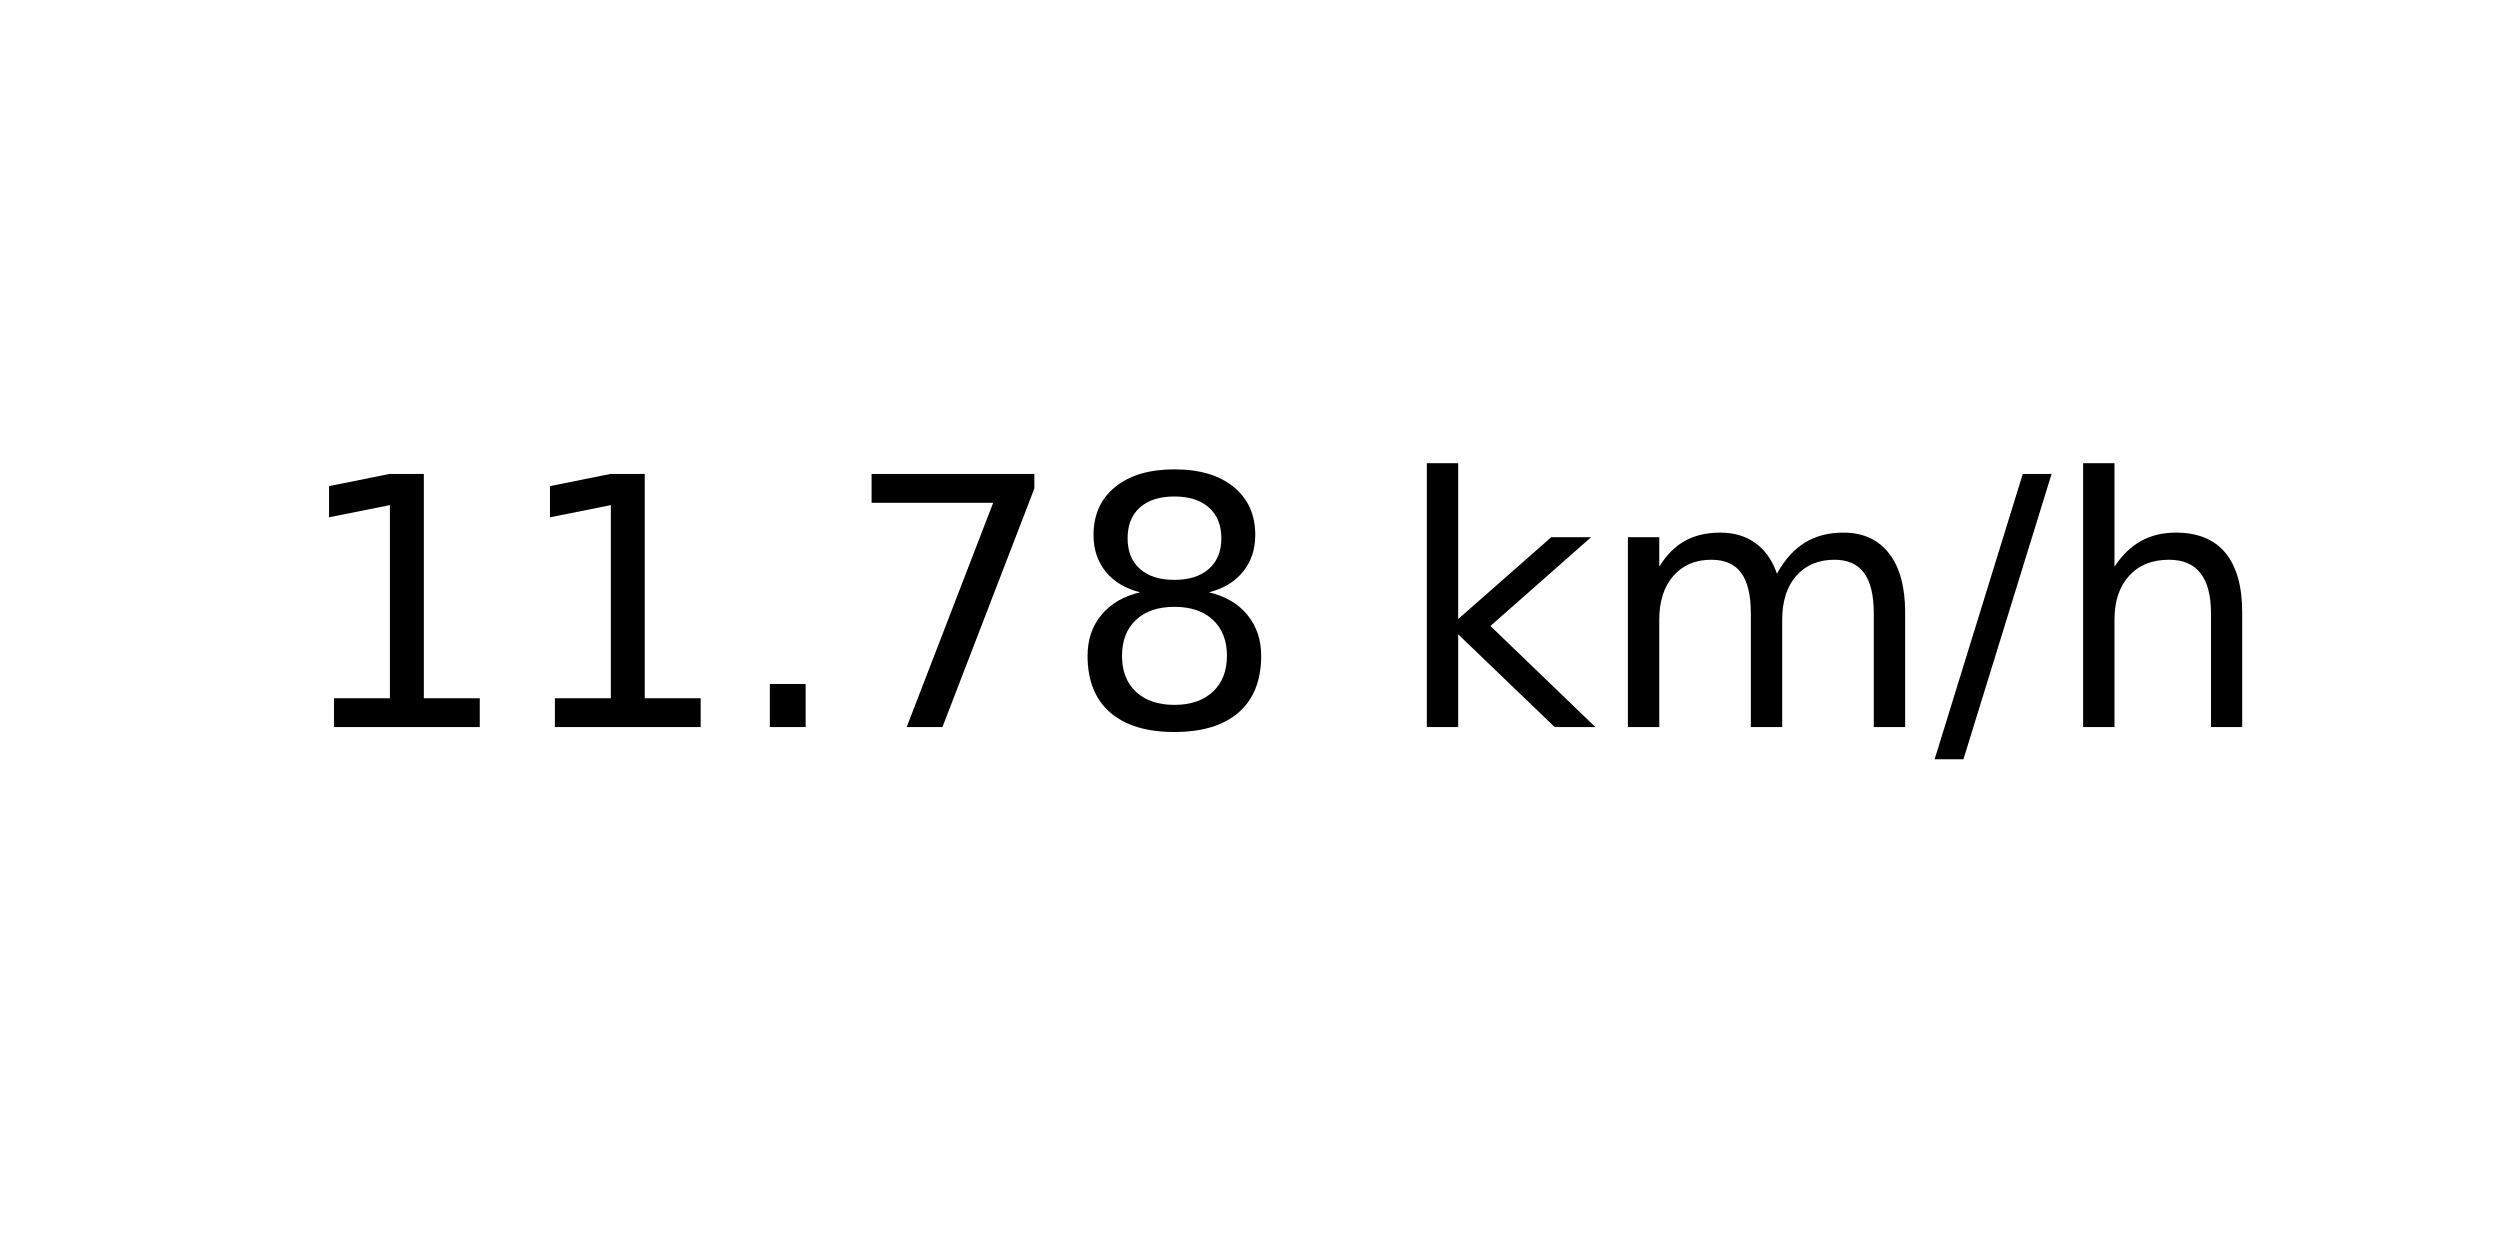
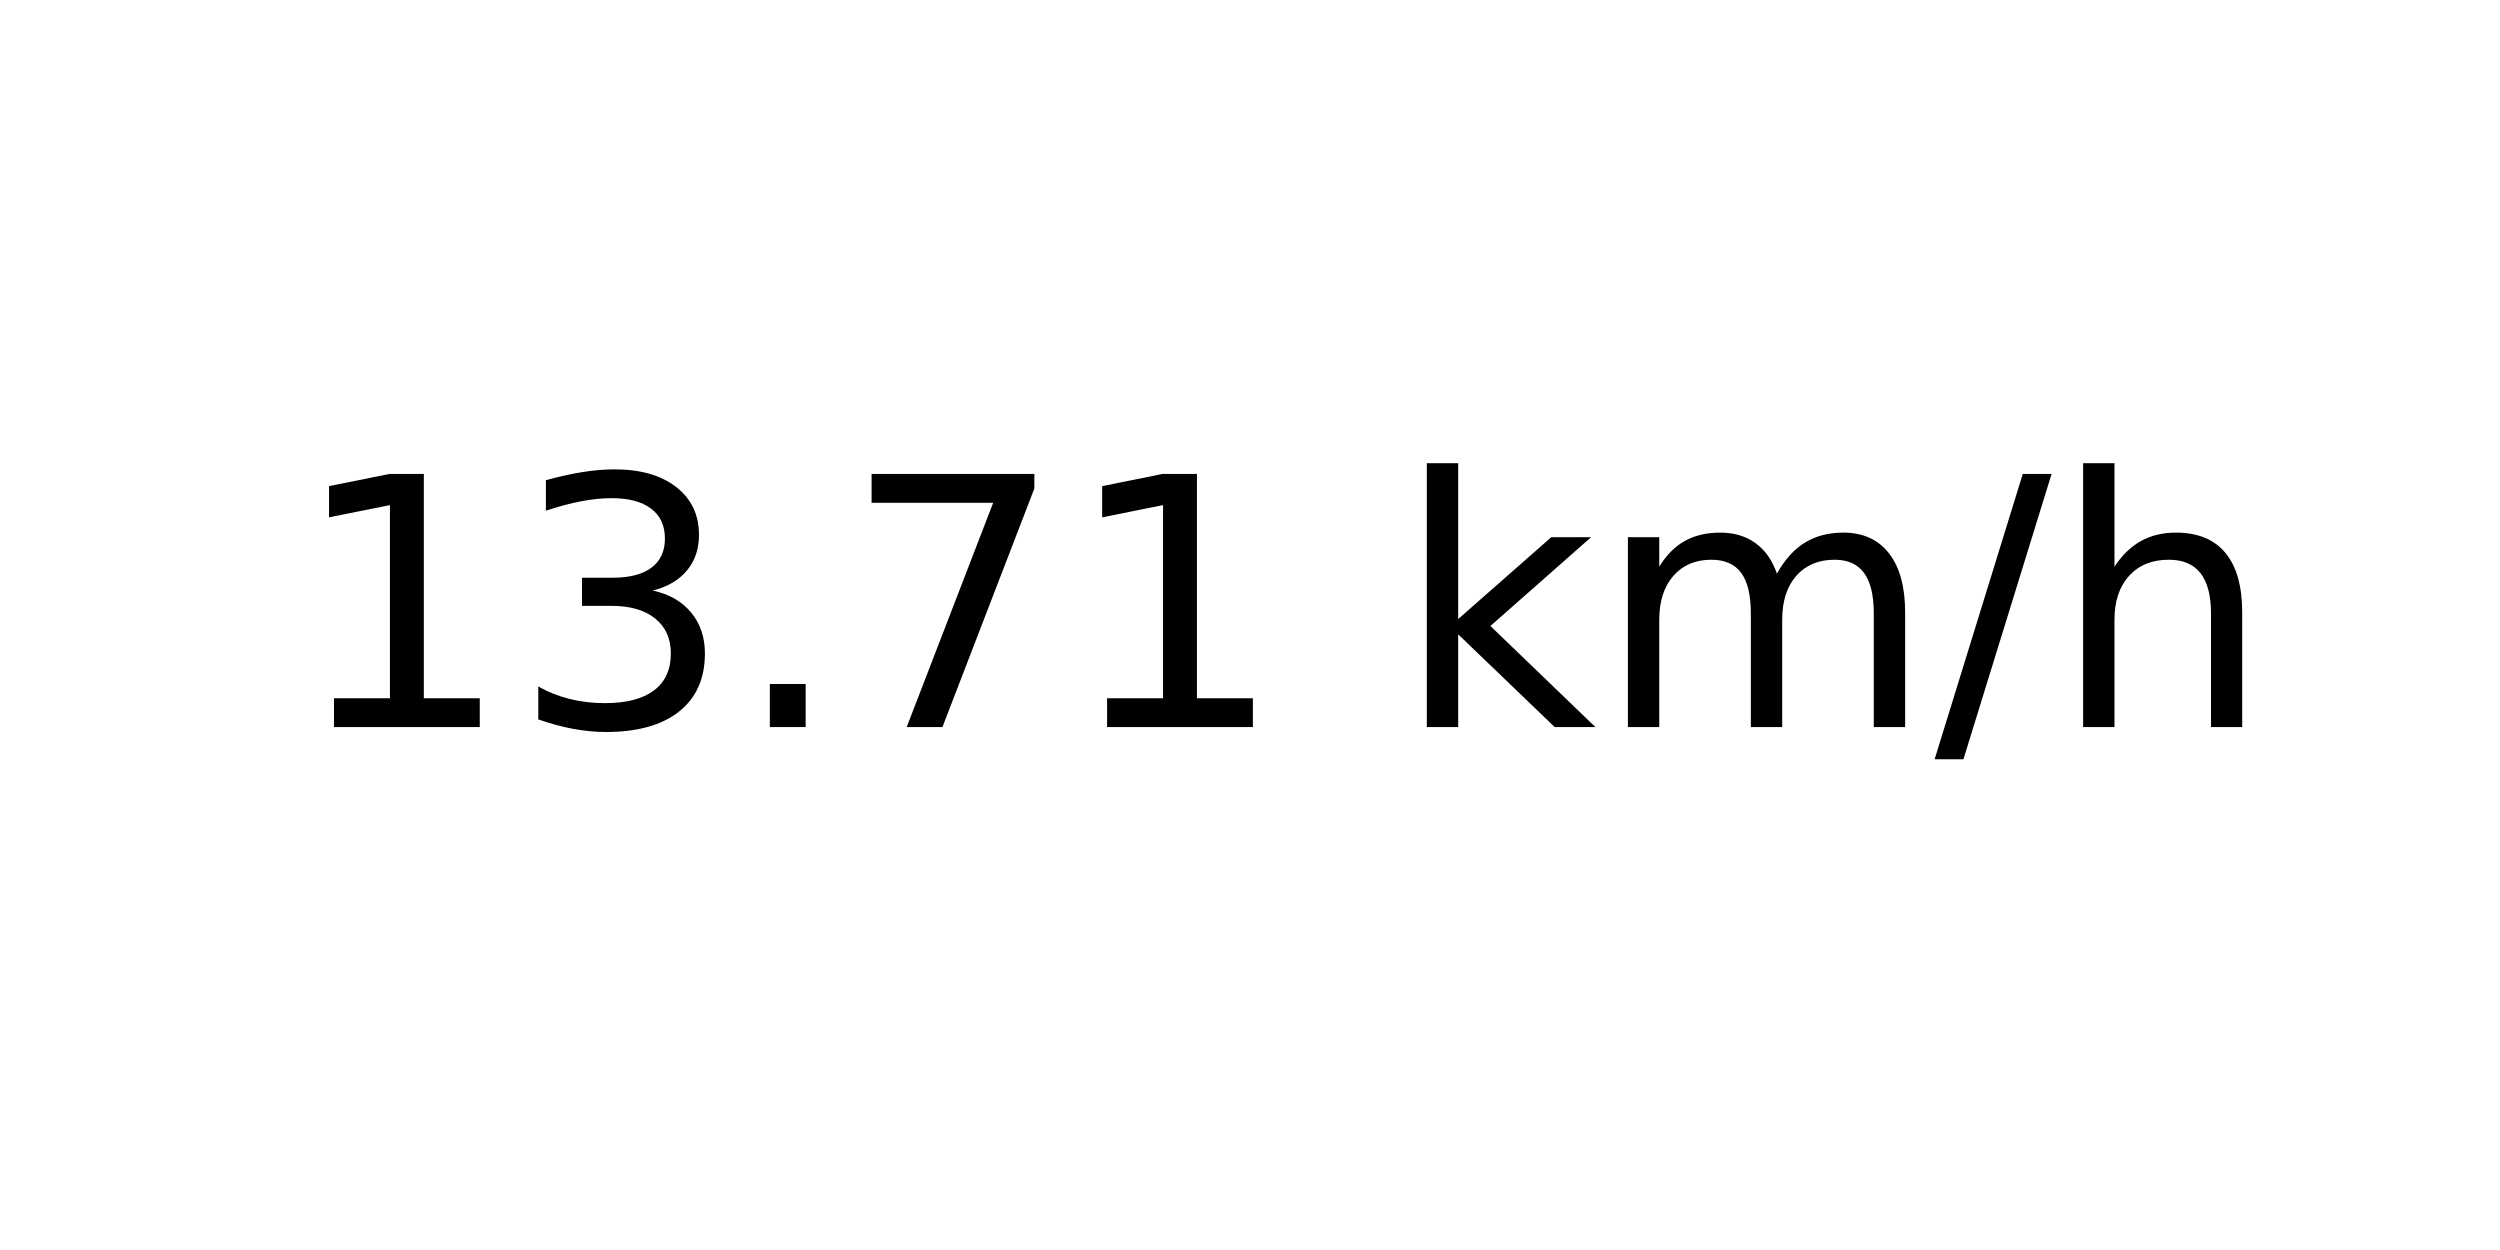
<svg xmlns="http://www.w3.org/2000/svg" xmlns:xlink="http://www.w3.org/1999/xlink" width="72pt" height="36pt" viewBox="0 0 72 36" version="1.1">
  <defs>
    <style type="text/css">*{stroke-linejoin: round; stroke-linecap: butt}</style>
  </defs>
  <g id="figure_1">
    <g id="axes_1">
      <g id="text_1">
        <g transform="translate(8.378125 20.93937) scale(0.1 -0.1)">
          <defs>
            <path id="DejaVuSans-31" d="M 794 531  L 1825 531  L 1825 4091  L 703 3866  L 703 4441  L 1819 4666  L 2450 4666  L 2450 531  L 3481 531  L 3481 0  L 794 0  L 794 531  z " transform="scale(0.015625)" />
+             <path id="DejaVuSans-33" d="M 2597 2516  Q 3050 2419 3304 2112  Q 3559 1806 3559 1356  Q 3559 666 3084 287  Q 2609 -91 1734 -91  Q 1441 -91 1130 -33  Q 819 25 488 141  L 488 750  Q 750 597 1062 519  Q 1375 441 1716 441  Q 2309 441 2620 675  Q 2931 909 2931 1356  Q 2931 1769 2642 2001  Q 2353 2234 1838 2234  L 1294 2234  L 1294 2753  L 1863 2753  Q 2328 2753 2575 2939  Q 2822 3125 2822 3475  Q 2822 3834 2567 4026  Q 2313 4219 1838 4219  Q 1578 4219 1281 4162  Q 984 4106 628 3988  L 628 4550  Q 988 4650 1302 4700  Q 1616 4750 1894 4750  Q 2613 4750 3031 4423  Q 3450 4097 3450 3541  Q 3450 3153 3228 2886  Q 3006 2619 2597 2516  z " transform="scale(0.015625)" />
            <path id="DejaVuSans-2e" d="M 684 794  L 1344 794  L 1344 0  L 684 0  L 684 794  z " transform="scale(0.015625)" />
            <path id="DejaVuSans-37" d="M 525 4666  L 3525 4666  L 3525 4397  L 1831 0  L 1172 0  L 2766 4134  L 525 4134  L 525 4666  z " transform="scale(0.015625)" />
-             <path id="DejaVuSans-38" d="M 2034 2216  Q 1584 2216 1326 1975  Q 1069 1734 1069 1313  Q 1069 891 1326 650  Q 1584 409 2034 409  Q 2484 409 2743 651  Q 3003 894 3003 1313  Q 3003 1734 2745 1975  Q 2488 2216 2034 2216  z M 1403 2484  Q 997 2584 770 2862  Q 544 3141 544 3541  Q 544 4100 942 4425  Q 1341 4750 2034 4750  Q 2731 4750 3128 4425  Q 3525 4100 3525 3541  Q 3525 3141 3298 2862  Q 3072 2584 2669 2484  Q 3125 2378 3379 2068  Q 3634 1759 3634 1313  Q 3634 634 3220 271  Q 2806 -91 2034 -91  Q 1263 -91 848 271  Q 434 634 434 1313  Q 434 1759 690 2068  Q 947 2378 1403 2484  z M 1172 3481  Q 1172 3119 1398 2916  Q 1625 2713 2034 2713  Q 2441 2713 2670 2916  Q 2900 3119 2900 3481  Q 2900 3844 2670 4047  Q 2441 4250 2034 4250  Q 1625 4250 1398 4047  Q 1172 3844 1172 3481  z " transform="scale(0.015625)" />
            <path id="DejaVuSans-20" transform="scale(0.015625)" />
            <path id="DejaVuSans-6b" d="M 581 4863  L 1159 4863  L 1159 1991  L 2875 3500  L 3609 3500  L 1753 1863  L 3688 0  L 2938 0  L 1159 1709  L 1159 0  L 581 0  L 581 4863  z " transform="scale(0.015625)" />
            <path id="DejaVuSans-6d" d="M 3328 2828  Q 3544 3216 3844 3400  Q 4144 3584 4550 3584  Q 5097 3584 5394 3201  Q 5691 2819 5691 2113  L 5691 0  L 5113 0  L 5113 2094  Q 5113 2597 4934 2840  Q 4756 3084 4391 3084  Q 3944 3084 3684 2787  Q 3425 2491 3425 1978  L 3425 0  L 2847 0  L 2847 2094  Q 2847 2600 2669 2842  Q 2491 3084 2119 3084  Q 1678 3084 1418 2786  Q 1159 2488 1159 1978  L 1159 0  L 581 0  L 581 3500  L 1159 3500  L 1159 2956  Q 1356 3278 1631 3431  Q 1906 3584 2284 3584  Q 2666 3584 2933 3390  Q 3200 3197 3328 2828  z " transform="scale(0.015625)" />
            <path id="DejaVuSans-2f" d="M 1625 4666  L 2156 4666  L 531 -594  L 0 -594  L 1625 4666  z " transform="scale(0.015625)" />
            <path id="DejaVuSans-68" d="M 3513 2113  L 3513 0  L 2938 0  L 2938 2094  Q 2938 2591 2744 2837  Q 2550 3084 2163 3084  Q 1697 3084 1428 2787  Q 1159 2491 1159 1978  L 1159 0  L 581 0  L 581 4863  L 1159 4863  L 1159 2956  Q 1366 3272 1645 3428  Q 1925 3584 2291 3584  Q 2894 3584 3203 3211  Q 3513 2838 3513 2113  z " transform="scale(0.015625)" />
          </defs>
          <use xlink:href="#DejaVuSans-31" />
-           <use xlink:href="#DejaVuSans-31" x="63.623" />
+           <use xlink:href="#DejaVuSans-33" x="63.623" />
          <use xlink:href="#DejaVuSans-2e" x="127.246" />
          <use xlink:href="#DejaVuSans-37" x="159.033" />
-           <use xlink:href="#DejaVuSans-38" x="222.656" />
+           <use xlink:href="#DejaVuSans-31" x="222.656" />
          <use xlink:href="#DejaVuSans-20" x="286.279" />
          <use xlink:href="#DejaVuSans-6b" x="318.066" />
          <use xlink:href="#DejaVuSans-6d" x="375.977" />
          <use xlink:href="#DejaVuSans-2f" x="473.389" />
          <use xlink:href="#DejaVuSans-68" x="507.08" />
        </g>
      </g>
    </g>
  </g>
</svg>
